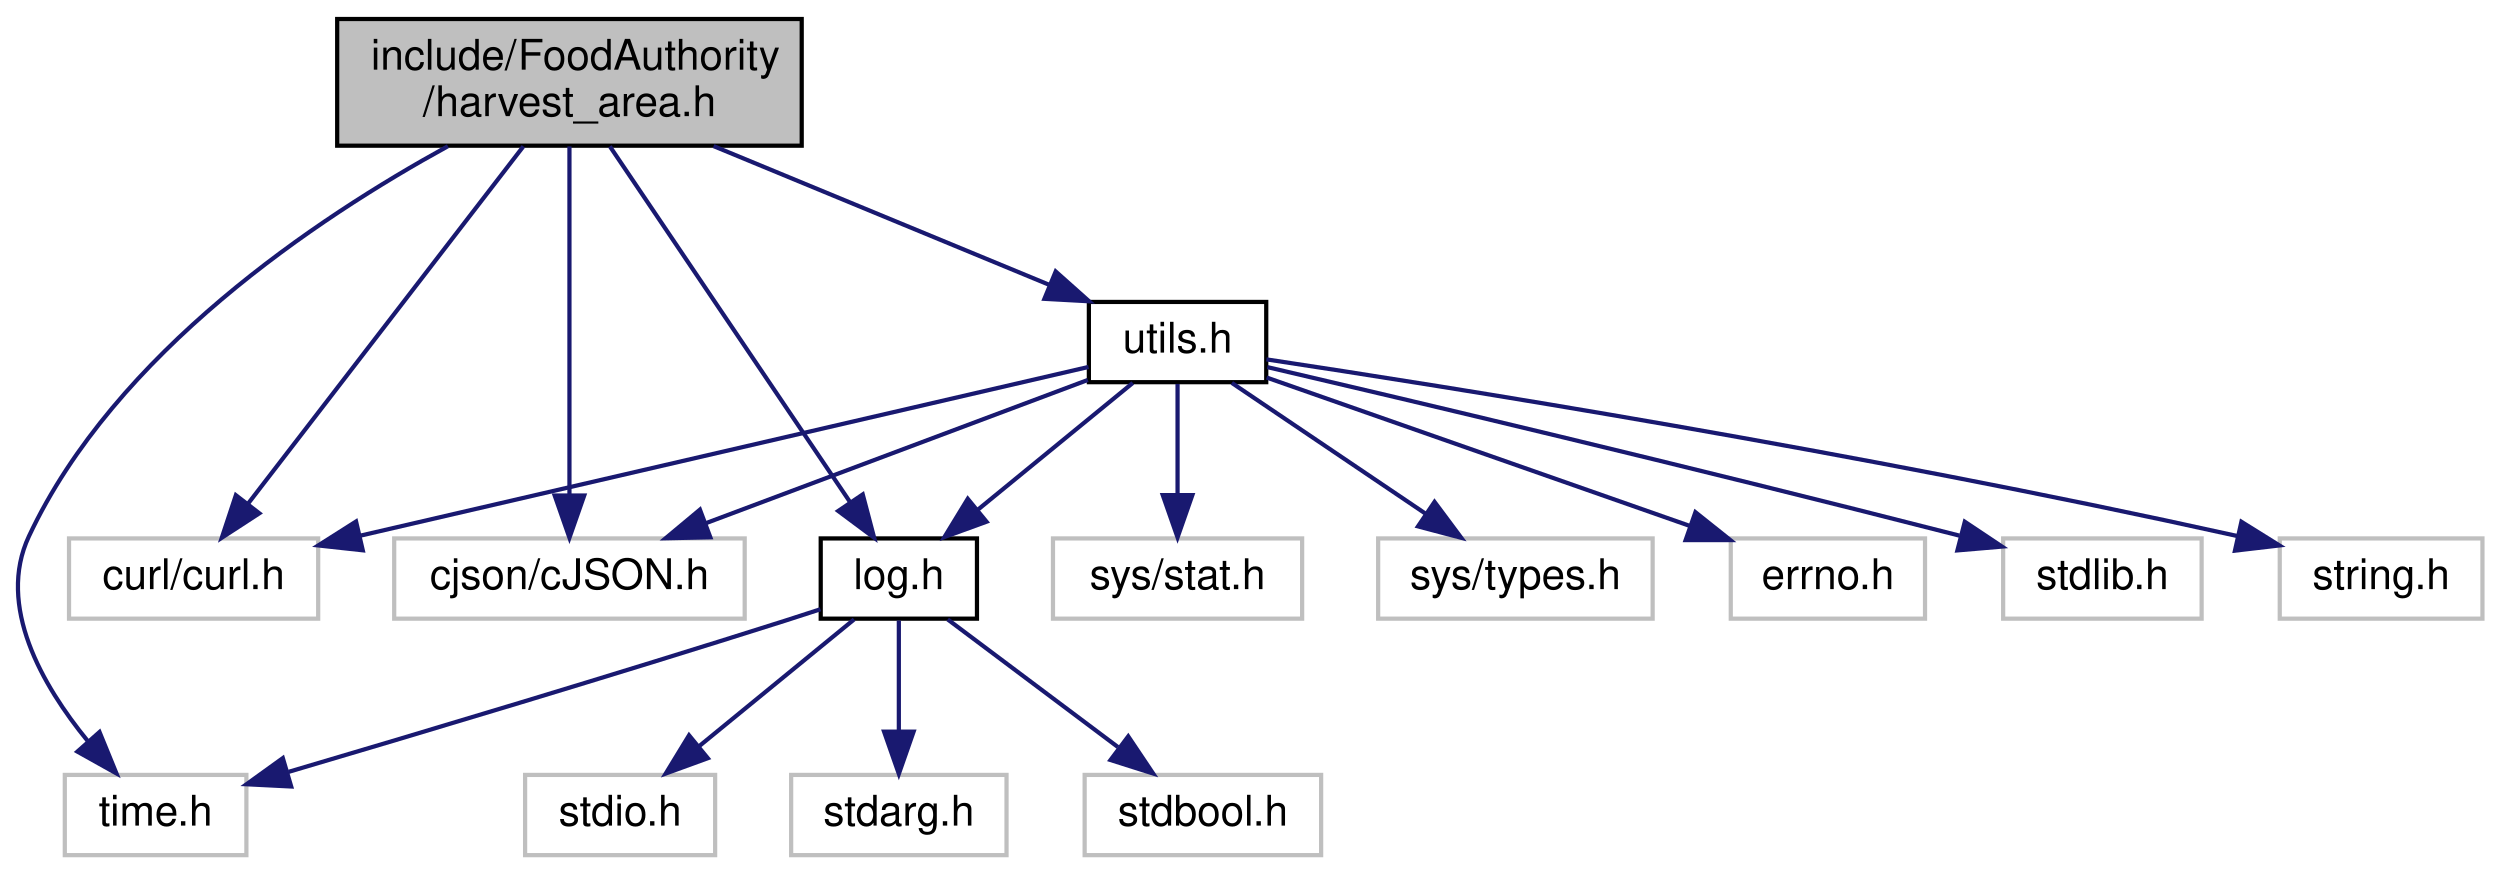
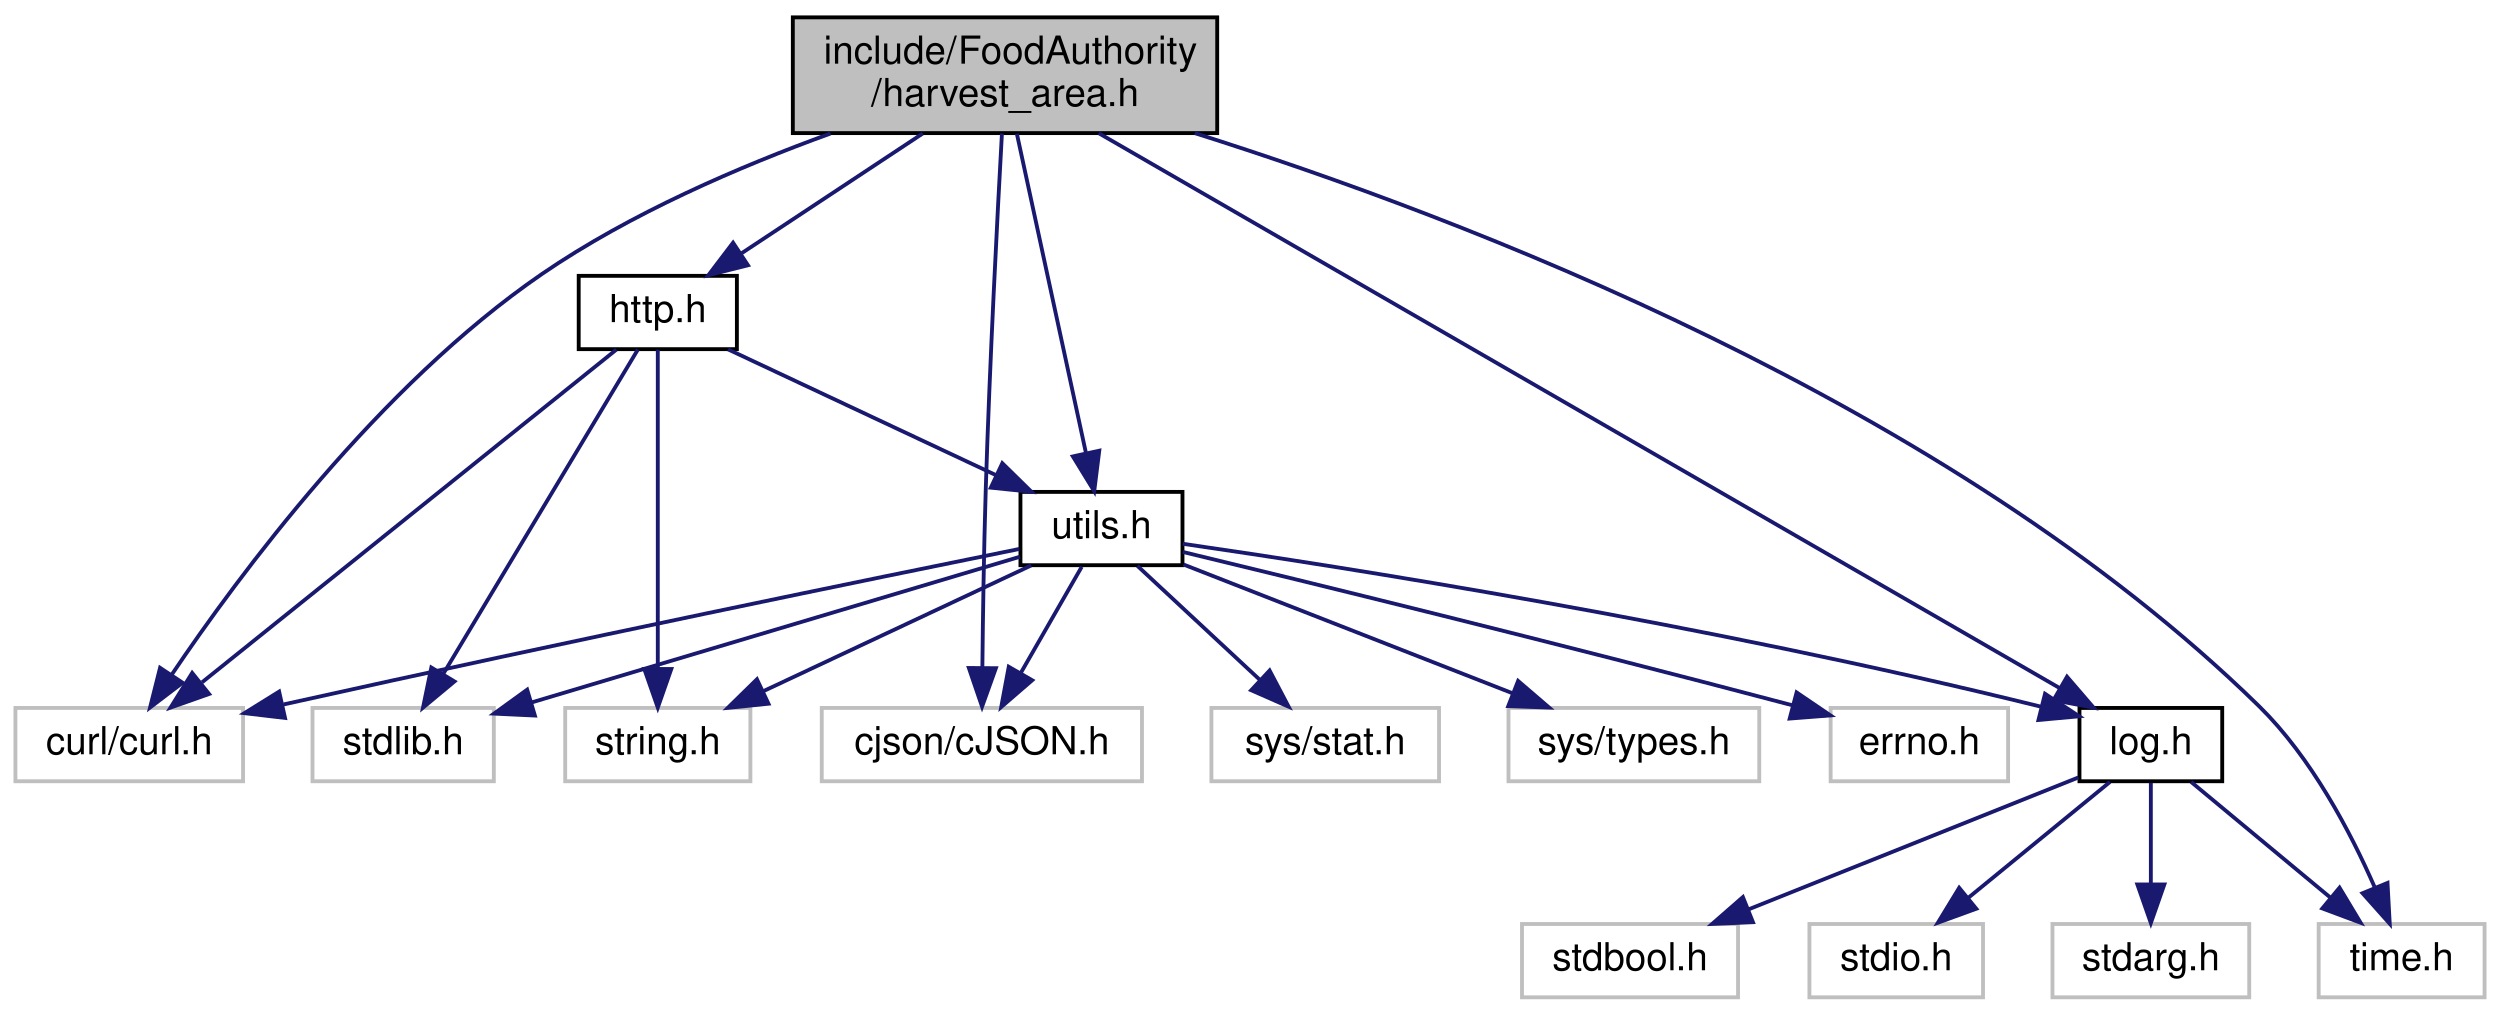
- <svg xmlns="http://www.w3.org/2000/svg" xmlns:xlink="http://www.w3.org/1999/xlink" width="592pt" height="207pt" viewBox="0.00 0.00 591.69 207.00">
-   <g id="graph0" class="graph" transform="scale(1 1) rotate(0) translate(4 203)">
+ <svg xmlns="http://www.w3.org/2000/svg" xmlns:xlink="http://www.w3.org/1999/xlink" width="648pt" height="263pt" viewBox="0.00 0.00 648.00 263.00">
+   <g id="graph0" class="graph" transform="scale(1 1) rotate(0) translate(4 259)">
    <g id="node1" class="node">
      <g id="a_node1">
        <a xlink:title=" ">
-           <polygon fill="#bfbfbf" stroke="black" points="75.69,-168.5 75.69,-198.5 185.69,-198.5 185.69,-168.5 75.69,-168.5" />
-           <text text-anchor="start" x="83.69" y="-186.5" font-family="Helvetica,sans-Serif" font-size="10.00">include/FoodAuthority</text>
-           <text text-anchor="middle" x="130.69" y="-175.5" font-family="Helvetica,sans-Serif" font-size="10.00">/harvest_area.h</text>
+           <polygon fill="#bfbfbf" stroke="black" points="201.5,-224.5 201.5,-254.5 311.5,-254.5 311.5,-224.5 201.5,-224.5" />
+           <text text-anchor="start" x="209.5" y="-242.5" font-family="Helvetica,sans-Serif" font-size="10.00">include/FoodAuthority</text>
+           <text text-anchor="middle" x="256.5" y="-231.5" font-family="Helvetica,sans-Serif" font-size="10.00">/harvest_area.h</text>
        </a>
      </g>
    </g>
    <g id="node2" class="node">
      <g id="a_node2">
        <a xlink:title=" ">
-           <polygon fill="none" stroke="#bfbfbf" points="12.19,-56.5 12.19,-75.5 71.19,-75.5 71.19,-56.5 12.19,-56.5" />
-           <text text-anchor="middle" x="41.69" y="-63.5" font-family="Helvetica,sans-Serif" font-size="10.00">curl/curl.h</text>
+           <polygon fill="none" stroke="#bfbfbf" points="0,-56.5 0,-75.5 59,-75.5 59,-56.5 0,-56.5" />
+           <text text-anchor="middle" x="29.5" y="-63.5" font-family="Helvetica,sans-Serif" font-size="10.00">curl/curl.h</text>
        </a>
      </g>
    </g>
    <g id="edge1" class="edge">
-       <path fill="none" stroke="midnightblue" d="M119.78,-168.34C103.31,-146.96 72.15,-106.53 54.58,-83.73" />
-       <polygon fill="midnightblue" stroke="midnightblue" points="57.25,-81.45 48.37,-75.67 51.7,-85.73 57.25,-81.45" />
+       <path fill="none" stroke="midnightblue" d="M211.27,-224.4C187.8,-215.89 159.34,-203.66 136.5,-188 94.27,-159.05 57.85,-109.85 40.43,-84.01" />
+       <polygon fill="midnightblue" stroke="midnightblue" points="43.33,-82.04 34.9,-75.62 37.49,-85.9 43.33,-82.04" />
    </g>
    <g id="node3" class="node">
      <g id="a_node3">
        <a xlink:title=" ">
-           <polygon fill="none" stroke="#bfbfbf" points="89.19,-56.5 89.19,-75.5 172.19,-75.5 172.19,-56.5 89.19,-56.5" />
-           <text text-anchor="middle" x="130.69" y="-63.5" font-family="Helvetica,sans-Serif" font-size="10.00">cjson/cJSON.h</text>
+           <polygon fill="none" stroke="#bfbfbf" points="209,-56.5 209,-75.5 292,-75.5 292,-56.5 209,-56.5" />
+           <text text-anchor="middle" x="250.5" y="-63.5" font-family="Helvetica,sans-Serif" font-size="10.00">cjson/cJSON.h</text>
        </a>
      </g>
    </g>
    <g id="edge2" class="edge">
-       <path fill="none" stroke="midnightblue" d="M130.69,-168.34C130.69,-147.62 130.69,-109.02 130.69,-85.9" />
-       <polygon fill="midnightblue" stroke="midnightblue" points="134.19,-85.67 130.69,-75.67 127.19,-85.67 134.19,-85.67" />
+       <path fill="none" stroke="midnightblue" d="M255.7,-224.38C254.57,-203.99 252.53,-165.12 251.5,-132 251.02,-116.47 250.76,-98.84 250.63,-85.87" />
+       <polygon fill="midnightblue" stroke="midnightblue" points="254.13,-85.8 250.55,-75.83 247.13,-85.86 254.13,-85.8" />
    </g>
    <g id="node4" class="node">
      <g id="a_node4">
        <a xlink:title=" ">
-           <polygon fill="none" stroke="#bfbfbf" points="11.19,-0.5 11.19,-19.5 54.19,-19.5 54.19,-0.5 11.19,-0.5" />
-           <text text-anchor="middle" x="32.69" y="-7.5" font-family="Helvetica,sans-Serif" font-size="10.00">time.h</text>
+           <polygon fill="none" stroke="#bfbfbf" points="597,-0.5 597,-19.5 640,-19.5 640,-0.5 597,-0.5" />
+           <text text-anchor="middle" x="618.5" y="-7.5" font-family="Helvetica,sans-Serif" font-size="10.00">time.h</text>
        </a>
      </g>
    </g>
    <g id="edge3" class="edge">
-       <path fill="none" stroke="midnightblue" d="M101.91,-168.38C70.84,-151.33 23.06,-119.45 2.69,-76 -5.01,-59.57 5.83,-40.74 16.57,-27.59" />
-       <polygon fill="midnightblue" stroke="midnightblue" points="19.41,-29.66 23.42,-19.85 14.17,-25.02 19.41,-29.66" />
+       <path fill="none" stroke="midnightblue" d="M305.7,-224.49C374.77,-202.69 501.02,-154.76 581.5,-76 595.11,-62.68 605.26,-43.3 611.46,-29.16" />
+       <polygon fill="midnightblue" stroke="midnightblue" points="614.84,-30.15 615.42,-19.57 608.37,-27.48 614.84,-30.15" />
    </g>
    <g id="node5" class="node">
      <g id="a_node5">
        <a xlink:href="log_8h.html" target="_top" xlink:title=" ">
-           <polygon fill="none" stroke="black" points="190.19,-56.5 190.19,-75.5 227.19,-75.5 227.19,-56.5 190.19,-56.5" />
-           <text text-anchor="middle" x="208.69" y="-63.5" font-family="Helvetica,sans-Serif" font-size="10.00">log.h</text>
+           <polygon fill="none" stroke="black" points="535,-56.5 535,-75.5 572,-75.5 572,-56.5 535,-56.5" />
+           <text text-anchor="middle" x="553.5" y="-63.5" font-family="Helvetica,sans-Serif" font-size="10.00">log.h</text>
        </a>
      </g>
    </g>
    <g id="edge4" class="edge">
-       <path fill="none" stroke="midnightblue" d="M140.26,-168.34C154.63,-147.05 181.76,-106.89 197.19,-84.03" />
-       <polygon fill="midnightblue" stroke="midnightblue" points="200.14,-85.92 202.84,-75.67 194.34,-82 200.14,-85.92" />
+       <path fill="none" stroke="midnightblue" d="M280.8,-224.47C336.86,-192.1 474.61,-112.56 529.93,-80.61" />
+       <polygon fill="midnightblue" stroke="midnightblue" points="531.77,-83.59 538.68,-75.56 528.27,-77.53 531.77,-83.59" />
    </g>
    <g id="node9" class="node">
      <g id="a_node9">
+         <a xlink:href="http_8h.html" target="_top" xlink:title=" ">
+           <polygon fill="none" stroke="black" points="146,-168.5 146,-187.5 187,-187.5 187,-168.5 146,-168.5" />
+           <text text-anchor="middle" x="166.5" y="-175.5" font-family="Helvetica,sans-Serif" font-size="10.00">http.h</text>
+         </a>
+       </g>
+     </g>
+     <g id="edge9" class="edge">
+       <path fill="none" stroke="midnightblue" d="M235.17,-224.4C221.01,-215.04 202.49,-202.79 188.25,-193.38" />
+       <polygon fill="midnightblue" stroke="midnightblue" points="189.87,-190.25 179.6,-187.66 186.01,-196.09 189.87,-190.25" />
+     </g>
+     <g id="node12" class="node">
+       <g id="a_node12">
        <a xlink:href="utils_8h.html" target="_top" xlink:title=" ">
-           <polygon fill="none" stroke="black" points="253.69,-112.5 253.69,-131.5 295.69,-131.5 295.69,-112.5 253.69,-112.5" />
-           <text text-anchor="middle" x="274.69" y="-119.5" font-family="Helvetica,sans-Serif" font-size="10.00">utils.h</text>
-         </a>
-       </g>
-     </g>
-     <g id="edge9" class="edge">
-       <path fill="none" stroke="midnightblue" d="M164.82,-168.4C188.98,-158.42 221.09,-145.15 244.36,-135.53" />
-       <polygon fill="midnightblue" stroke="midnightblue" points="245.83,-138.71 253.74,-131.66 243.16,-132.24 245.83,-138.71" />
+           <polygon fill="none" stroke="black" points="260.5,-112.5 260.5,-131.5 302.5,-131.5 302.5,-112.5 260.5,-112.5" />
+           <text text-anchor="middle" x="281.5" y="-119.5" font-family="Helvetica,sans-Serif" font-size="10.00">utils.h</text>
+         </a>
+       </g>
+     </g>
+     <g id="edge22" class="edge">
+       <path fill="none" stroke="midnightblue" d="M259.57,-224.34C264.07,-203.53 272.48,-164.66 277.48,-141.58" />
+       <polygon fill="midnightblue" stroke="midnightblue" points="280.93,-142.18 279.62,-131.67 274.09,-140.7 280.93,-142.18" />
    </g>
    <g id="edge8" class="edge">
-       <path fill="none" stroke="midnightblue" d="M190.12,-58.73C187.3,-57.8 184.42,-56.87 181.69,-56 141.26,-43.16 94.38,-29.14 64.17,-20.22" />
-       <polygon fill="midnightblue" stroke="midnightblue" points="64.8,-16.76 54.22,-17.29 62.82,-23.48 64.8,-16.76" />
+       <path fill="none" stroke="midnightblue" d="M563.94,-56.32C573.65,-48.26 588.32,-36.08 600,-26.37" />
+       <polygon fill="midnightblue" stroke="midnightblue" points="602.41,-28.92 607.87,-19.83 597.94,-23.53 602.41,-28.92" />
    </g>
    <g id="node6" class="node">
      <g id="a_node6">
        <a xlink:title=" ">
-           <polygon fill="none" stroke="#bfbfbf" points="120.19,-0.5 120.19,-19.5 165.19,-19.5 165.19,-0.5 120.19,-0.5" />
-           <text text-anchor="middle" x="142.69" y="-7.5" font-family="Helvetica,sans-Serif" font-size="10.00">stdio.h</text>
+           <polygon fill="none" stroke="#bfbfbf" points="465,-0.5 465,-19.5 510,-19.5 510,-0.5 465,-0.5" />
+           <text text-anchor="middle" x="487.5" y="-7.5" font-family="Helvetica,sans-Serif" font-size="10.00">stdio.h</text>
        </a>
      </g>
    </g>
    <g id="edge5" class="edge">
-       <path fill="none" stroke="midnightblue" d="M198.09,-56.32C188.24,-48.26 173.34,-36.08 161.48,-26.37" />
-       <polygon fill="midnightblue" stroke="midnightblue" points="163.45,-23.46 153.49,-19.83 159.01,-28.88 163.45,-23.46" />
+       <path fill="none" stroke="midnightblue" d="M542.9,-56.32C533.04,-48.26 518.15,-36.08 506.28,-26.37" />
+       <polygon fill="midnightblue" stroke="midnightblue" points="508.25,-23.46 498.3,-19.83 503.82,-28.88 508.25,-23.46" />
    </g>
    <g id="node7" class="node">
      <g id="a_node7">
        <a xlink:title=" ">
-           <polygon fill="none" stroke="#bfbfbf" points="183.19,-0.5 183.19,-19.5 234.19,-19.5 234.19,-0.5 183.19,-0.5" />
-           <text text-anchor="middle" x="208.69" y="-7.5" font-family="Helvetica,sans-Serif" font-size="10.00">stdarg.h</text>
+           <polygon fill="none" stroke="#bfbfbf" points="528,-0.5 528,-19.5 579,-19.5 579,-0.5 528,-0.5" />
+           <text text-anchor="middle" x="553.5" y="-7.5" font-family="Helvetica,sans-Serif" font-size="10.00">stdarg.h</text>
        </a>
      </g>
    </g>
    <g id="edge6" class="edge">
-       <path fill="none" stroke="midnightblue" d="M208.69,-56.08C208.69,-49.01 208.69,-38.86 208.69,-29.99" />
-       <polygon fill="midnightblue" stroke="midnightblue" points="212.19,-29.75 208.69,-19.75 205.19,-29.75 212.19,-29.75" />
+       <path fill="none" stroke="midnightblue" d="M553.5,-56.08C553.5,-49.01 553.5,-38.86 553.5,-29.99" />
+       <polygon fill="midnightblue" stroke="midnightblue" points="557,-29.75 553.5,-19.75 550,-29.75 557,-29.75" />
    </g>
    <g id="node8" class="node">
      <g id="a_node8">
        <a xlink:title=" ">
-           <polygon fill="none" stroke="#bfbfbf" points="252.69,-0.5 252.69,-19.5 308.69,-19.5 308.69,-0.5 252.69,-0.5" />
-           <text text-anchor="middle" x="280.69" y="-7.5" font-family="Helvetica,sans-Serif" font-size="10.00">stdbool.h</text>
+           <polygon fill="none" stroke="#bfbfbf" points="390.5,-0.5 390.5,-19.5 446.5,-19.5 446.5,-0.5 390.5,-0.5" />
+           <text text-anchor="middle" x="418.5" y="-7.5" font-family="Helvetica,sans-Serif" font-size="10.00">stdbool.h</text>
        </a>
      </g>
    </g>
    <g id="edge7" class="edge">
-       <path fill="none" stroke="midnightblue" d="M220.26,-56.32C231.11,-48.18 247.57,-35.84 260.58,-26.09" />
-       <polygon fill="midnightblue" stroke="midnightblue" points="263.01,-28.63 268.91,-19.83 258.81,-23.03 263.01,-28.63" />
+       <path fill="none" stroke="midnightblue" d="M534.73,-57.49C512.63,-48.65 475.61,-33.84 449.29,-23.32" />
+       <polygon fill="midnightblue" stroke="midnightblue" points="450.36,-19.98 439.78,-19.51 447.76,-26.48 450.36,-19.98" />
    </g>
    <g id="edge12" class="edge">
-       <path fill="none" stroke="midnightblue" d="M253.6,-116.11C214.62,-107.08 130.72,-87.63 80.98,-76.11" />
-       <polygon fill="midnightblue" stroke="midnightblue" points="81.75,-72.69 71.21,-73.84 80.16,-79.51 81.75,-72.69" />
-     </g>
-     <g id="edge13" class="edge">
-       <path fill="none" stroke="midnightblue" d="M253.44,-113.03C229.62,-104.1 190.69,-89.5 163.07,-79.14" />
-       <polygon fill="midnightblue" stroke="midnightblue" points="164.05,-75.77 153.46,-75.54 161.59,-82.32 164.05,-75.77" />
-     </g>
-     <g id="edge17" class="edge">
-       <path fill="none" stroke="midnightblue" d="M264.09,-112.32C254.24,-104.26 239.34,-92.08 227.48,-82.37" />
-       <polygon fill="midnightblue" stroke="midnightblue" points="229.45,-79.46 219.49,-75.83 225.01,-84.88 229.45,-79.46" />
+       <path fill="none" stroke="midnightblue" d="M155.75,-168.37C132.54,-149.73 77.49,-105.53 48.35,-82.13" />
+       <polygon fill="midnightblue" stroke="midnightblue" points="50.19,-79.12 40.2,-75.59 45.81,-84.58 50.19,-79.12" />
    </g>
    <g id="node10" class="node">
      <g id="a_node10">
        <a xlink:title=" ">
-           <polygon fill="none" stroke="#bfbfbf" points="470.19,-56.5 470.19,-75.5 517.19,-75.5 517.19,-56.5 470.19,-56.5" />
-           <text text-anchor="middle" x="493.69" y="-63.5" font-family="Helvetica,sans-Serif" font-size="10.00">stdlib.h</text>
+           <polygon fill="none" stroke="#bfbfbf" points="77,-56.5 77,-75.5 124,-75.5 124,-56.5 77,-56.5" />
+           <text text-anchor="middle" x="100.5" y="-63.5" font-family="Helvetica,sans-Serif" font-size="10.00">stdlib.h</text>
        </a>
      </g>
    </g>
    <g id="edge10" class="edge">
-       <path fill="none" stroke="midnightblue" d="M295.94,-116.07C328.85,-108.39 394.36,-92.92 459.84,-76.16" />
-       <polygon fill="midnightblue" stroke="midnightblue" points="461.11,-79.45 469.92,-73.57 459.36,-72.67 461.11,-79.45" />
+       <path fill="none" stroke="midnightblue" d="M161.32,-168.37C150.48,-150.3 125.21,-108.18 110.88,-84.31" />
+       <polygon fill="midnightblue" stroke="midnightblue" points="113.8,-82.37 105.65,-75.59 107.8,-85.97 113.8,-82.37" />
    </g>
    <g id="node11" class="node">
      <g id="a_node11">
        <a xlink:title=" ">
-           <polygon fill="none" stroke="#bfbfbf" points="535.69,-56.5 535.69,-75.5 583.69,-75.5 583.69,-56.5 535.69,-56.5" />
-           <text text-anchor="middle" x="559.69" y="-63.5" font-family="Helvetica,sans-Serif" font-size="10.00">string.h</text>
+           <polygon fill="none" stroke="#bfbfbf" points="142.5,-56.5 142.5,-75.5 190.5,-75.5 190.5,-56.5 142.5,-56.5" />
+           <text text-anchor="middle" x="166.5" y="-63.5" font-family="Helvetica,sans-Serif" font-size="10.00">string.h</text>
        </a>
      </g>
    </g>
    <g id="edge11" class="edge">
-       <path fill="none" stroke="midnightblue" d="M295.73,-117.9C337.61,-111.58 434.57,-96.26 525.67,-76.06" />
-       <polygon fill="midnightblue" stroke="midnightblue" points="526.61,-79.44 535.6,-73.84 525.08,-72.61 526.61,-79.44" />
-     </g>
-     <g id="node12" class="node">
-       <g id="a_node12">
-         <a xlink:title=" ">
-           <polygon fill="none" stroke="#bfbfbf" points="245.19,-56.5 245.19,-75.5 304.19,-75.5 304.19,-56.5 245.19,-56.5" />
-           <text text-anchor="middle" x="274.69" y="-63.5" font-family="Helvetica,sans-Serif" font-size="10.00">sys/stat.h</text>
-         </a>
-       </g>
+       <path fill="none" stroke="midnightblue" d="M166.5,-168.37C166.5,-150.62 166.5,-109.67 166.5,-85.6" />
+       <polygon fill="midnightblue" stroke="midnightblue" points="170,-85.59 166.5,-75.59 163,-85.59 170,-85.59" />
+     </g>
+     <g id="edge13" class="edge">
+       <path fill="none" stroke="midnightblue" d="M184.72,-168.44C203.4,-159.68 232.66,-145.94 254.12,-135.86" />
+       <polygon fill="midnightblue" stroke="midnightblue" points="255.8,-138.93 263.36,-131.52 252.82,-132.6 255.8,-138.93" />
+     </g>
+     <g id="edge16" class="edge">
+       <path fill="none" stroke="midnightblue" d="M260.2,-116.71C223.33,-109.24 145.01,-93.19 69.5,-76.41" />
+       <polygon fill="midnightblue" stroke="midnightblue" points="69.88,-72.91 59.35,-74.15 68.35,-79.74 69.88,-72.91" />
+     </g>
+     <g id="edge17" class="edge">
+       <path fill="none" stroke="midnightblue" d="M276.38,-112.08C272.09,-104.61 265.84,-93.72 260.56,-84.52" />
+       <polygon fill="midnightblue" stroke="midnightblue" points="263.54,-82.68 255.52,-75.75 257.47,-86.17 263.54,-82.68" />
+     </g>
+     <g id="edge21" class="edge">
+       <path fill="none" stroke="midnightblue" d="M302.58,-118.05C343.57,-112.11 436.97,-97.61 525.04,-75.82" />
+       <polygon fill="midnightblue" stroke="midnightblue" points="526.07,-79.17 534.92,-73.34 524.37,-72.38 526.07,-79.17" />
    </g>
    <g id="edge14" class="edge">
-       <path fill="none" stroke="midnightblue" d="M274.69,-112.08C274.69,-105.01 274.69,-94.86 274.69,-85.99" />
-       <polygon fill="midnightblue" stroke="midnightblue" points="278.19,-85.75 274.69,-75.75 271.19,-85.75 278.19,-85.75" />
+       <path fill="none" stroke="midnightblue" d="M260.38,-114.7C229.27,-105.42 170.82,-87.98 133.86,-76.95" />
+       <polygon fill="midnightblue" stroke="midnightblue" points="134.64,-73.53 124.05,-74.03 132.64,-80.24 134.64,-73.53" />
+     </g>
+     <g id="edge15" class="edge">
+       <path fill="none" stroke="midnightblue" d="M263.28,-112.44C244.6,-103.68 215.34,-89.94 193.88,-79.86" />
+       <polygon fill="midnightblue" stroke="midnightblue" points="195.18,-76.6 184.64,-75.52 192.2,-82.93 195.18,-76.6" />
    </g>
    <g id="node13" class="node">
      <g id="a_node13">
        <a xlink:title=" ">
-           <polygon fill="none" stroke="#bfbfbf" points="322.19,-56.5 322.19,-75.5 387.19,-75.5 387.19,-56.5 322.19,-56.5" />
-           <text text-anchor="middle" x="354.69" y="-63.5" font-family="Helvetica,sans-Serif" font-size="10.00">sys/types.h</text>
-         </a>
-       </g>
-     </g>
-     <g id="edge15" class="edge">
-       <path fill="none" stroke="midnightblue" d="M287.55,-112.32C299.91,-103.98 318.82,-91.21 333.43,-81.35" />
-       <polygon fill="midnightblue" stroke="midnightblue" points="335.54,-84.15 341.87,-75.65 331.62,-78.35 335.54,-84.15" />
+           <polygon fill="none" stroke="#bfbfbf" points="310,-56.5 310,-75.5 369,-75.5 369,-56.5 310,-56.5" />
+           <text text-anchor="middle" x="339.5" y="-63.5" font-family="Helvetica,sans-Serif" font-size="10.00">sys/stat.h</text>
+         </a>
+       </g>
+     </g>
+     <g id="edge18" class="edge">
+       <path fill="none" stroke="midnightblue" d="M290.82,-112.32C299.39,-104.34 312.31,-92.31 322.69,-82.65" />
+       <polygon fill="midnightblue" stroke="midnightblue" points="325.08,-85.21 330.01,-75.83 320.31,-80.09 325.08,-85.21" />
    </g>
    <g id="node14" class="node">
      <g id="a_node14">
        <a xlink:title=" ">
-           <polygon fill="none" stroke="#bfbfbf" points="405.69,-56.5 405.69,-75.5 451.69,-75.5 451.69,-56.5 405.69,-56.5" />
-           <text text-anchor="middle" x="428.69" y="-63.5" font-family="Helvetica,sans-Serif" font-size="10.00">errno.h</text>
-         </a>
-       </g>
-     </g>
-     <g id="edge16" class="edge">
-       <path fill="none" stroke="midnightblue" d="M295.78,-113.6C321.61,-104.55 365.65,-89.1 395.91,-78.49" />
-       <polygon fill="midnightblue" stroke="midnightblue" points="397.32,-81.71 405.6,-75.1 395,-75.1 397.32,-81.71" />
+           <polygon fill="none" stroke="#bfbfbf" points="387,-56.5 387,-75.5 452,-75.5 452,-56.5 387,-56.5" />
+           <text text-anchor="middle" x="419.5" y="-63.5" font-family="Helvetica,sans-Serif" font-size="10.00">sys/types.h</text>
+         </a>
+       </g>
+     </g>
+     <g id="edge19" class="edge">
+       <path fill="none" stroke="midnightblue" d="M302.76,-112.68C325.55,-103.76 361.98,-89.51 388.08,-79.29" />
+       <polygon fill="midnightblue" stroke="midnightblue" points="389.49,-82.5 397.53,-75.6 386.94,-75.98 389.49,-82.5" />
+     </g>
+     <g id="node15" class="node">
+       <g id="a_node15">
+         <a xlink:title=" ">
+           <polygon fill="none" stroke="#bfbfbf" points="470.5,-56.5 470.5,-75.5 516.5,-75.5 516.5,-56.5 470.5,-56.5" />
+           <text text-anchor="middle" x="493.5" y="-63.5" font-family="Helvetica,sans-Serif" font-size="10.00">errno.h</text>
+         </a>
+       </g>
+     </g>
+     <g id="edge20" class="edge">
+       <path fill="none" stroke="midnightblue" d="M302.61,-115.93C334.65,-108.2 397.66,-92.81 460.74,-76.15" />
+       <polygon fill="midnightblue" stroke="midnightblue" points="461.68,-79.52 470.45,-73.57 459.89,-72.75 461.68,-79.52" />
    </g>
  </g>
</svg>
